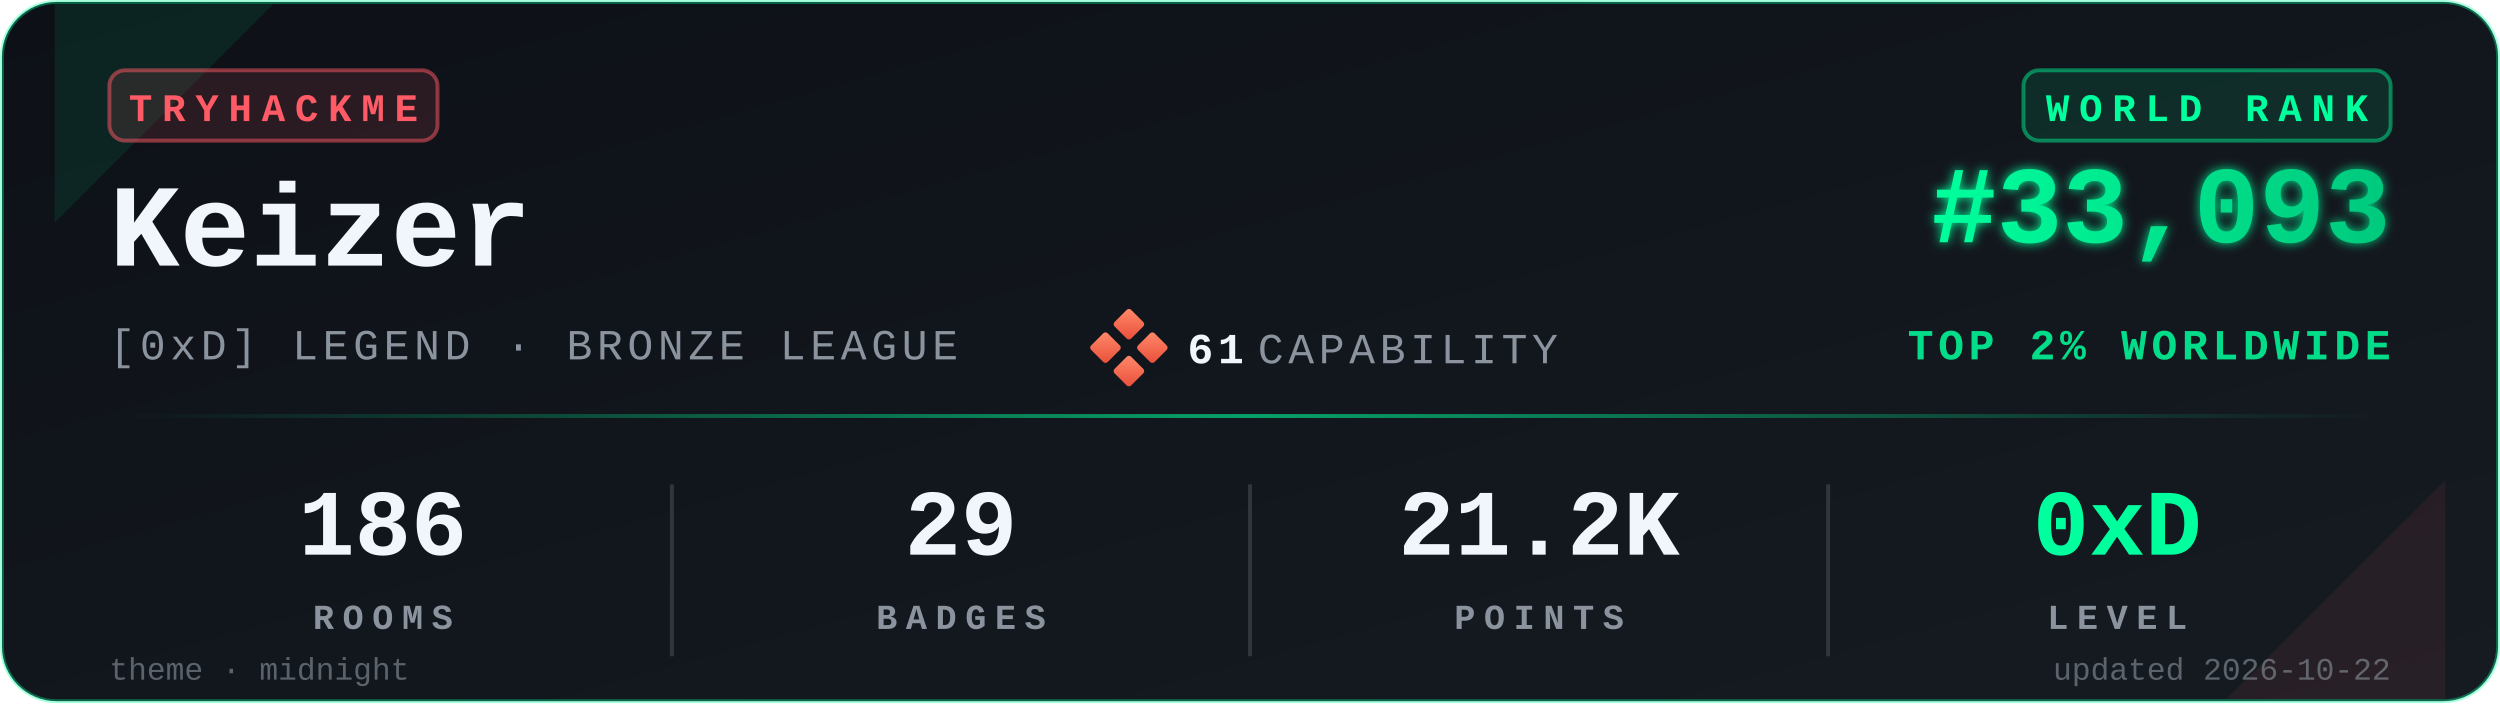
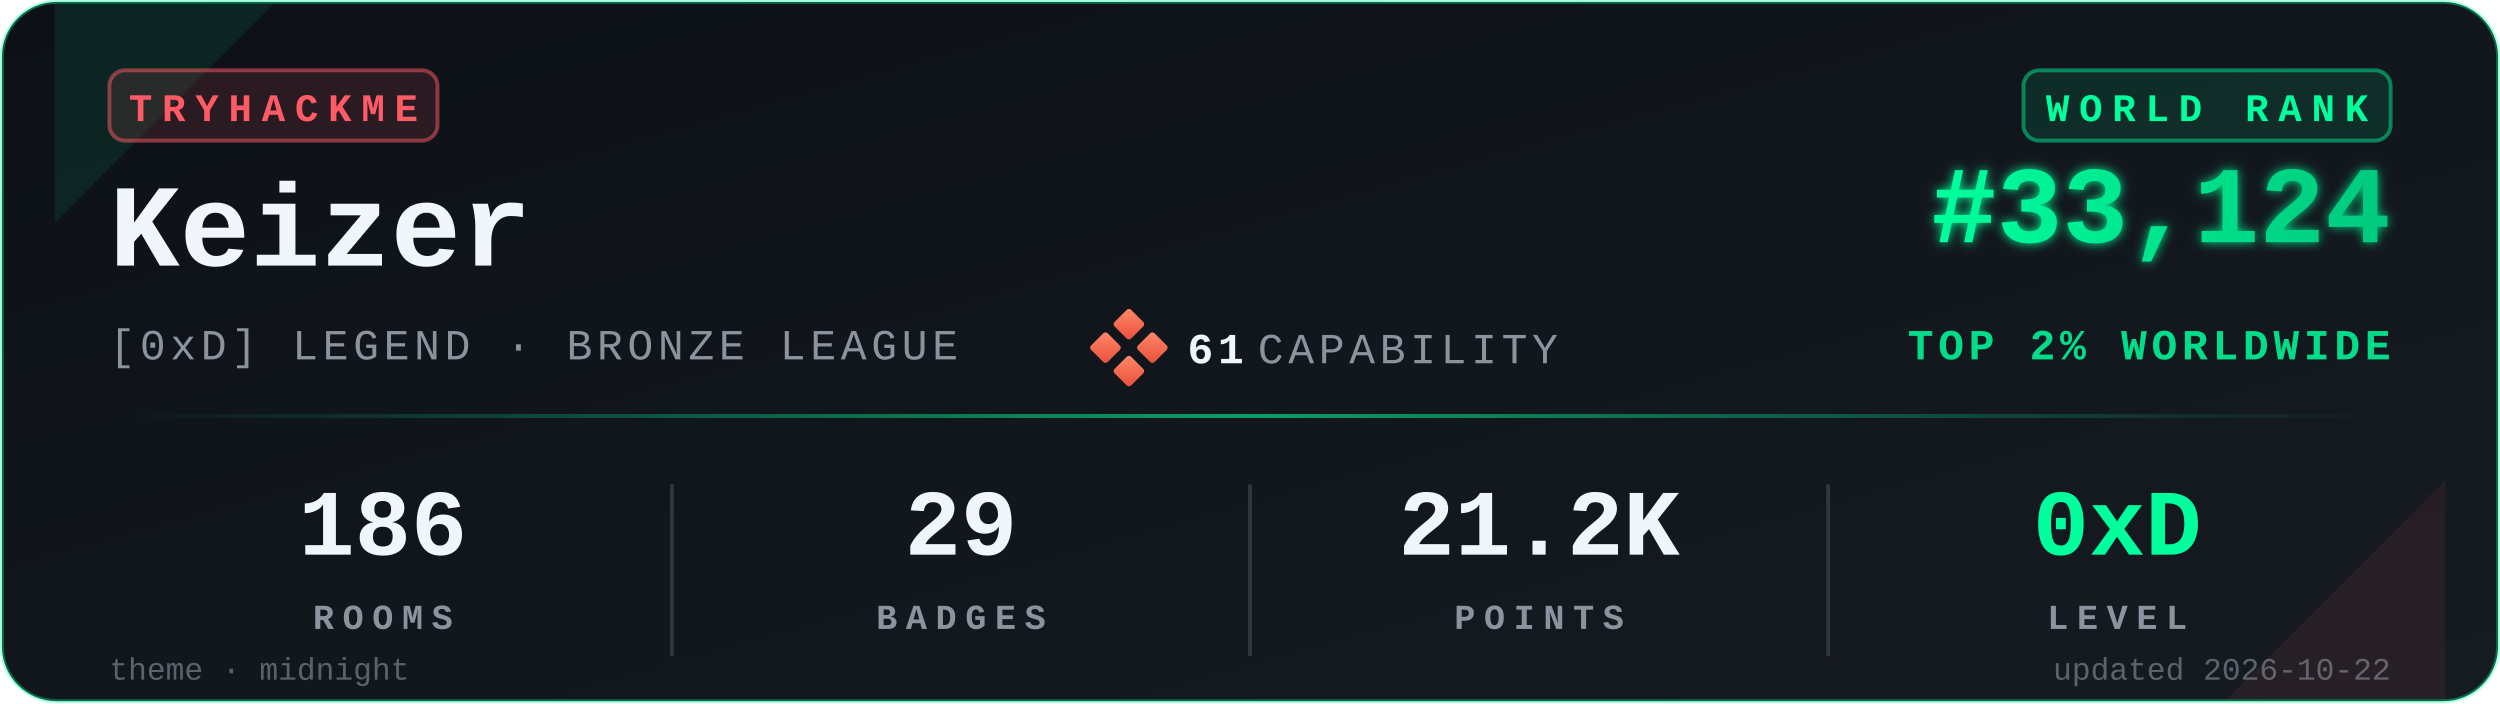
<svg xmlns="http://www.w3.org/2000/svg" viewBox="0 0 640 180" width="640" height="180" role="img" aria-label="TryHackMe stats for Keizer">
  <defs>
    <linearGradient id="bgGrad" x1="0" y1="0" x2="1" y2="1">
      <stop offset="0%" stop-color="#0d1117" />
      <stop offset="100%" stop-color="#161b22" />
    </linearGradient>
    <linearGradient id="rankGrad" x1="0" y1="0" x2="1" y2="0">
      <stop offset="0%" stop-color="#00FF9D" />
      <stop offset="100%" stop-color="#00C97D" />
    </linearGradient>
    <linearGradient id="accentGrad" x1="0" y1="0" x2="1" y2="0">
      <stop offset="0%" stop-color="#00FF9D" stop-opacity="0" />
      <stop offset="50%" stop-color="#00FF9D" stop-opacity="0.6" />
      <stop offset="100%" stop-color="#00FF9D" stop-opacity="0" />
    </linearGradient>
    <linearGradient id="capGrad" x1="0" y1="0" x2="1" y2="1">
      <stop offset="0%" stop-color="#ff8a6b" />
      <stop offset="100%" stop-color="#e94e3a" />
    </linearGradient>
    <filter id="glow" x="-20%" y="-20%" width="140%" height="140%">
      <feGaussianBlur stdDeviation="1.4" result="b" />
      <feMerge>
        <feMergeNode in="b" />
        <feMergeNode in="SourceGraphic" />
      </feMerge>
    </filter>
  </defs>
  <rect x="0.5" y="0.5" width="639" height="179" rx="14" ry="14" fill="url(#bgGrad)" stroke="#00FF9D" stroke-opacity="0.35" stroke-width="1" />
  <path d="M 14,1 L 70,1 L 14,57 Z" fill="#00FF9D" opacity="0.08" />
  <path d="M 626,179 L 570,179 L 626,123 Z" fill="#FF5B67" opacity="0.08" />
  <g transform="translate(28,18)">
    <rect x="0" y="0" width="84" height="18" rx="4" ry="4" fill="#FF5B67" fill-opacity="0.12" stroke="#FF5B67" stroke-opacity="0.5" />
    <text x="42" y="13" fill="#FF5B67" font-family="ui-monospace,'SF Mono','Menlo','Cascadia Code','Consolas','Liberation Mono',monospace" font-size="10" font-weight="700" letter-spacing="2.5" text-anchor="middle">TRYHACKME</text>
  </g>
  <text x="28" y="68" fill="#f0f6fc" font-family="ui-monospace,'SF Mono','Menlo','Cascadia Code','Consolas','Liberation Mono',monospace" font-size="30" font-weight="700">Keizer</text>
  <text x="28" y="92" fill="#8b949e" font-family="ui-monospace,'SF Mono','Menlo','Cascadia Code','Consolas','Liberation Mono',monospace" font-size="11" font-weight="500" letter-spacing="1.2">[0xD] LEGEND · BRONZE LEAGUE</text>
  <g transform="translate(280,80)">
    <rect x="6" y="0" width="6" height="6" rx="0.8" fill="url(#capGrad)" transform="rotate(45 9 3)" />
    <rect x="0" y="6" width="6" height="6" rx="0.8" fill="url(#capGrad)" transform="rotate(45 3 9)" />
    <rect x="12" y="6" width="6" height="6" rx="0.8" fill="url(#capGrad)" transform="rotate(45 15 9)" />
    <rect x="6" y="12" width="6" height="6" rx="0.8" fill="url(#capGrad)" transform="rotate(45 9 15)" />
    <text x="24" y="13" fill="#f0f6fc" font-family="ui-monospace,'SF Mono','Menlo','Cascadia Code','Consolas','Liberation Mono',monospace" font-size="11" font-weight="700" letter-spacing="1.2">61</text>
    <text x="42" y="13" fill="#8b949e" font-family="ui-monospace,'SF Mono','Menlo','Cascadia Code','Consolas','Liberation Mono',monospace" font-size="11" font-weight="500" letter-spacing="1.2">CAPABILITY</text>
  </g>
  <g transform="translate(612,18)">
    <rect x="-94" y="0" width="94" height="18" rx="4" ry="4" fill="#00FF9D" fill-opacity="0.10" stroke="#00FF9D" stroke-opacity="0.45" />
    <text x="-47" y="13" fill="#00FF9D" font-family="ui-monospace,'SF Mono','Menlo','Cascadia Code','Consolas','Liberation Mono',monospace" font-size="10" font-weight="700" letter-spacing="2.5" text-anchor="middle">WORLD RANK</text>
  </g>
-   <text x="612" y="62" fill="url(#rankGrad)" font-family="ui-monospace,'SF Mono','Menlo','Cascadia Code','Consolas','Liberation Mono',monospace" font-size="28" font-weight="700" text-anchor="end" filter="url(#glow)">#33,093</text>
+   <text x="612" y="62" fill="url(#rankGrad)" font-family="ui-monospace,'SF Mono','Menlo','Cascadia Code','Consolas','Liberation Mono',monospace" font-size="28" font-weight="700" text-anchor="end" filter="url(#glow)">#33,124</text>
  <text x="612" y="92" fill="#00FF9D" fill-opacity="0.85" font-family="ui-monospace,'SF Mono','Menlo','Cascadia Code','Consolas','Liberation Mono',monospace" font-size="11" font-weight="600" letter-spacing="1.2" text-anchor="end">TOP 2% WORLDWIDE</text>
  <rect x="28" y="106" width="584" height="1" fill="url(#accentGrad)" />
  <g font-family="ui-monospace,'SF Mono','Menlo','Cascadia Code','Consolas','Liberation Mono',monospace" text-anchor="middle">
    <text x="98" y="142" fill="#f0f6fc" font-size="24" font-weight="700">186</text>
    <text x="98" y="161" fill="#8b949e" font-size="9" font-weight="600" letter-spacing="2.2">ROOMS</text>
    <text x="246" y="142" fill="#f0f6fc" font-size="24" font-weight="700">29</text>
    <text x="246" y="161" fill="#8b949e" font-size="9" font-weight="600" letter-spacing="2.2">BADGES</text>
    <text x="394" y="142" fill="#f0f6fc" font-size="24" font-weight="700">21.2K</text>
    <text x="394" y="161" fill="#8b949e" font-size="9" font-weight="600" letter-spacing="2.2">POINTS</text>
    <text x="542" y="142" fill="#00FF9D" font-size="24" font-weight="700">0xD</text>
    <text x="542" y="161" fill="#8b949e" font-size="9" font-weight="600" letter-spacing="2.2">LEVEL</text>
  </g>
  <line x1="172" y1="124" x2="172" y2="168" stroke="#30363d" stroke-width="1" />
  <line x1="320" y1="124" x2="320" y2="168" stroke="#30363d" stroke-width="1" />
  <line x1="468" y1="124" x2="468" y2="168" stroke="#30363d" stroke-width="1" />
  <text x="28" y="174" fill="#8b949e" fill-opacity="0.6" font-family="ui-monospace,'SF Mono','Menlo','Cascadia Code','Consolas','Liberation Mono',monospace" font-size="8" font-weight="500">theme · midnight</text>
  <text x="612" y="174" fill="#8b949e" fill-opacity="0.6" font-family="ui-monospace,'SF Mono','Menlo','Cascadia Code','Consolas','Liberation Mono',monospace" font-size="8" font-weight="500" text-anchor="end">updated 2026-10-22</text>
</svg>
